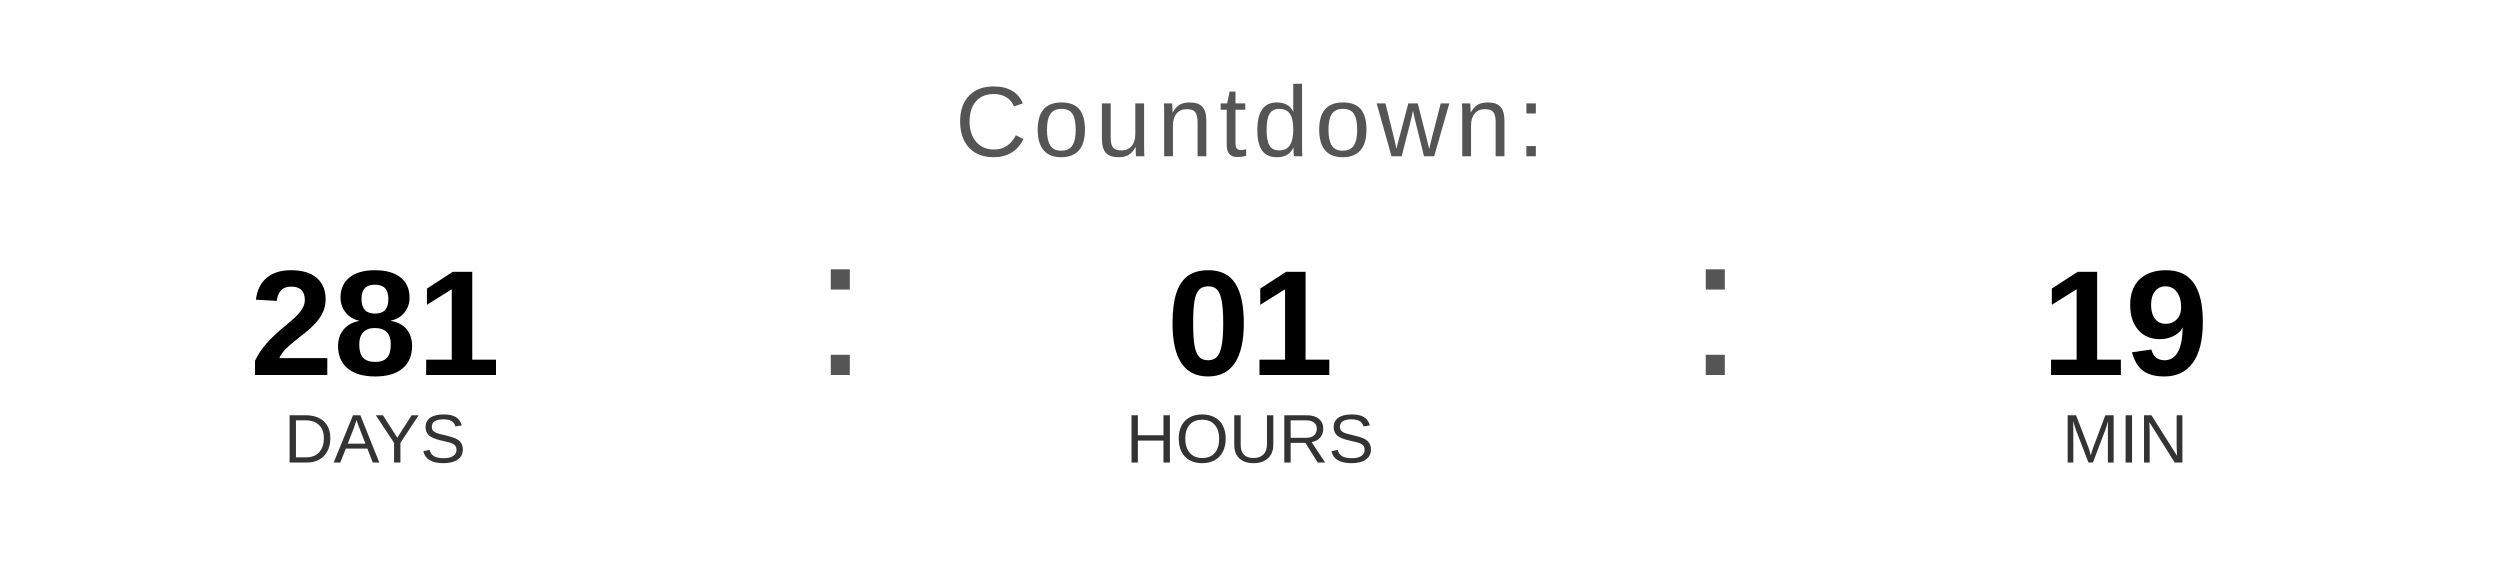
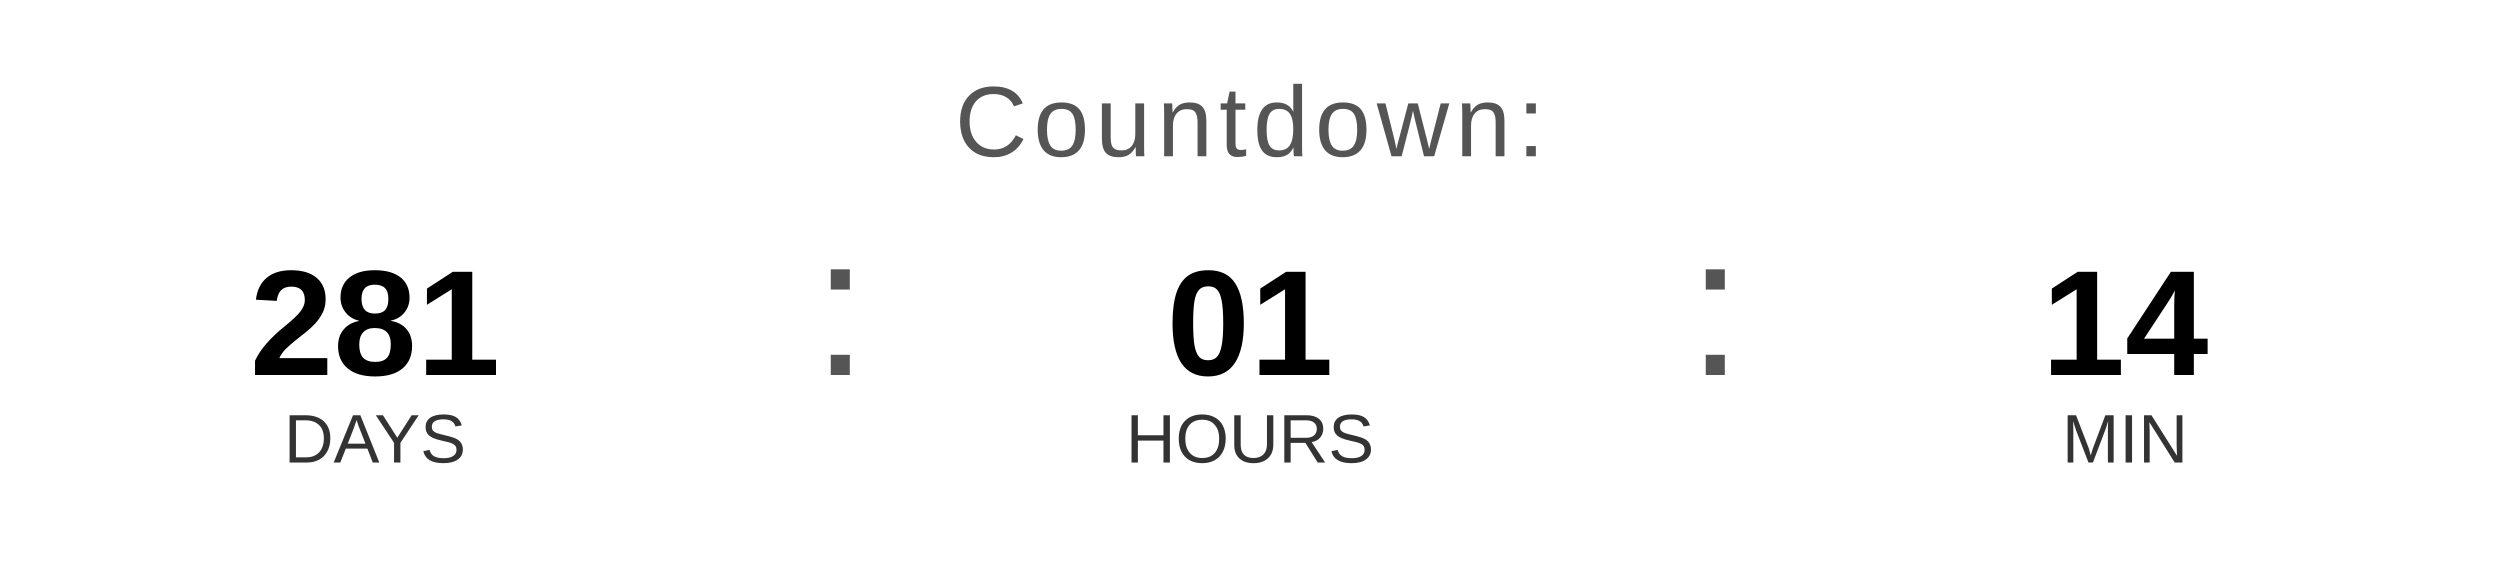
<svg xmlns="http://www.w3.org/2000/svg" width="400" height="90" viewBox="0 0 400 90">
  <text x="200" y="25" font-family="Arial, Helvetica, sans-serif" font-size="16" fill="#555555" text-anchor="middle" letter-spacing="1">
    Countdown:
  </text>
  <text x="60" y="60" font-family="Arial, Helvetica, sans-serif" font-size="24" font-weight="bold" fill="#000000" text-anchor="middle">281</text>
  <text x="60" y="74" font-family="Arial, Helvetica, sans-serif" font-size="11" fill="#333333" text-anchor="middle">DAYS</text>
  <text x="130" y="60" font-family="Arial, sans-serif" font-size="32" fill="#555555">:</text>
  <text x="200" y="60" font-family="Arial, Helvetica, sans-serif" font-size="24" font-weight="bold" fill="#000000" text-anchor="middle">01</text>
  <text x="200" y="74" font-family="Arial, Helvetica, sans-serif" font-size="11" fill="#333333" text-anchor="middle">HOURS</text>
  <text x="270" y="60" font-family="Arial, sans-serif" font-size="32" fill="#555555">:</text>
-   <text x="340" y="60" font-family="Arial, Helvetica, sans-serif" font-size="24" font-weight="bold" fill="#000000" text-anchor="middle">19</text>
+   <text x="340" y="60" font-family="Arial, Helvetica, sans-serif" font-size="24" font-weight="bold" fill="#000000" text-anchor="middle">14</text>
  <text x="340" y="74" font-family="Arial, Helvetica, sans-serif" font-size="11" fill="#333333" text-anchor="middle">MIN</text>
</svg>
